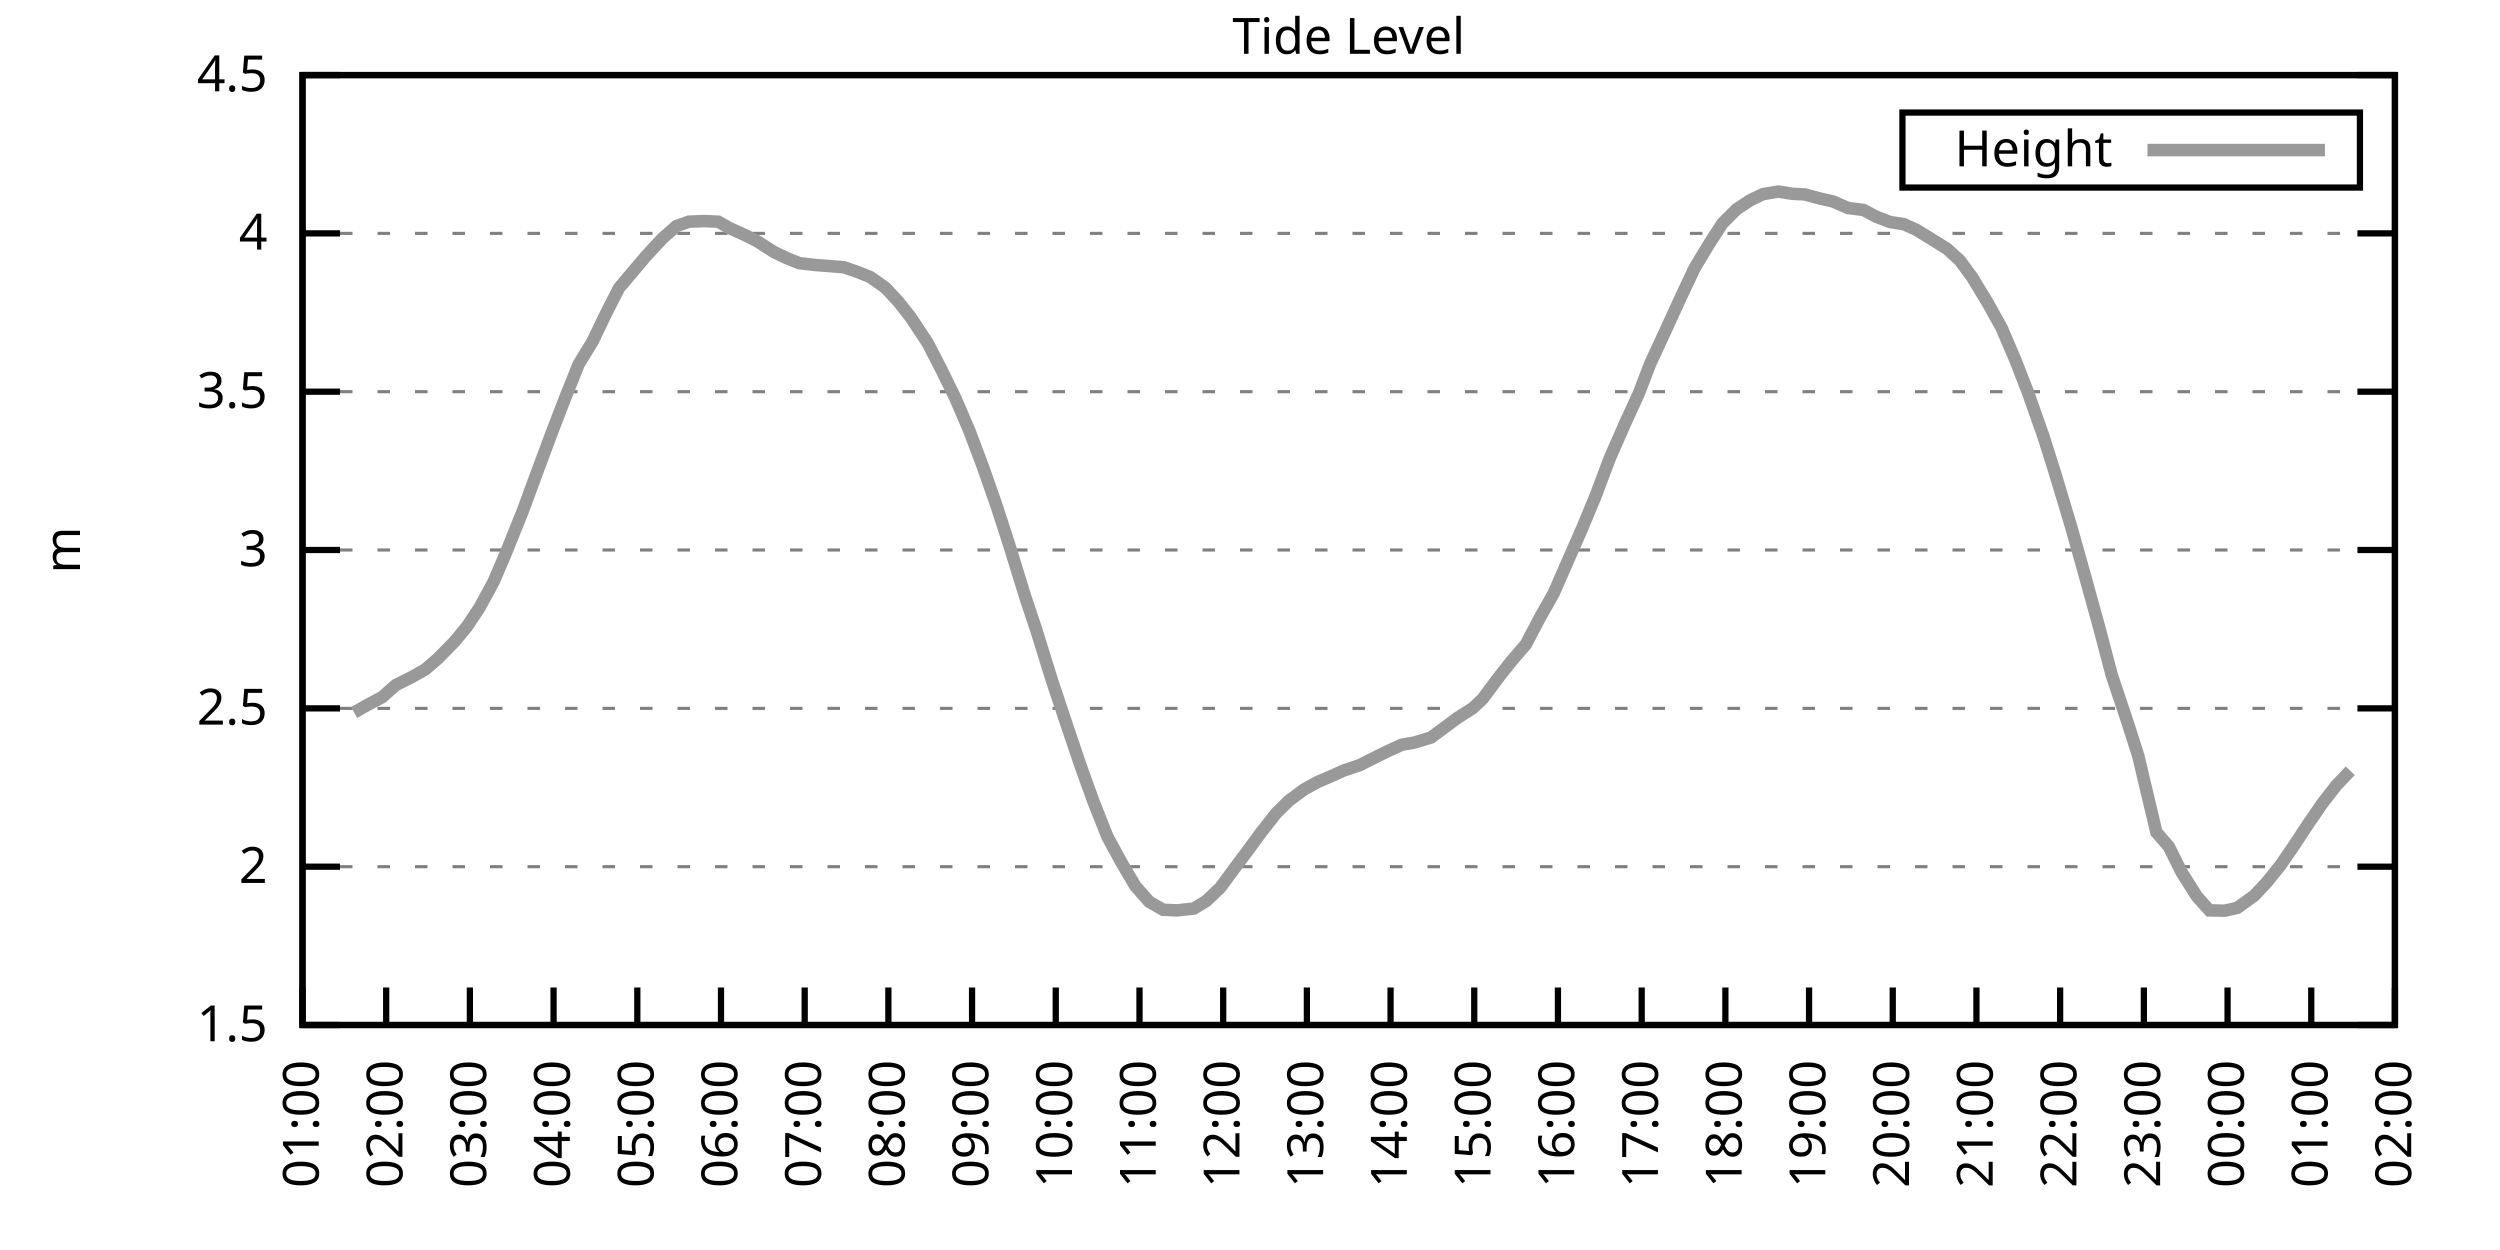
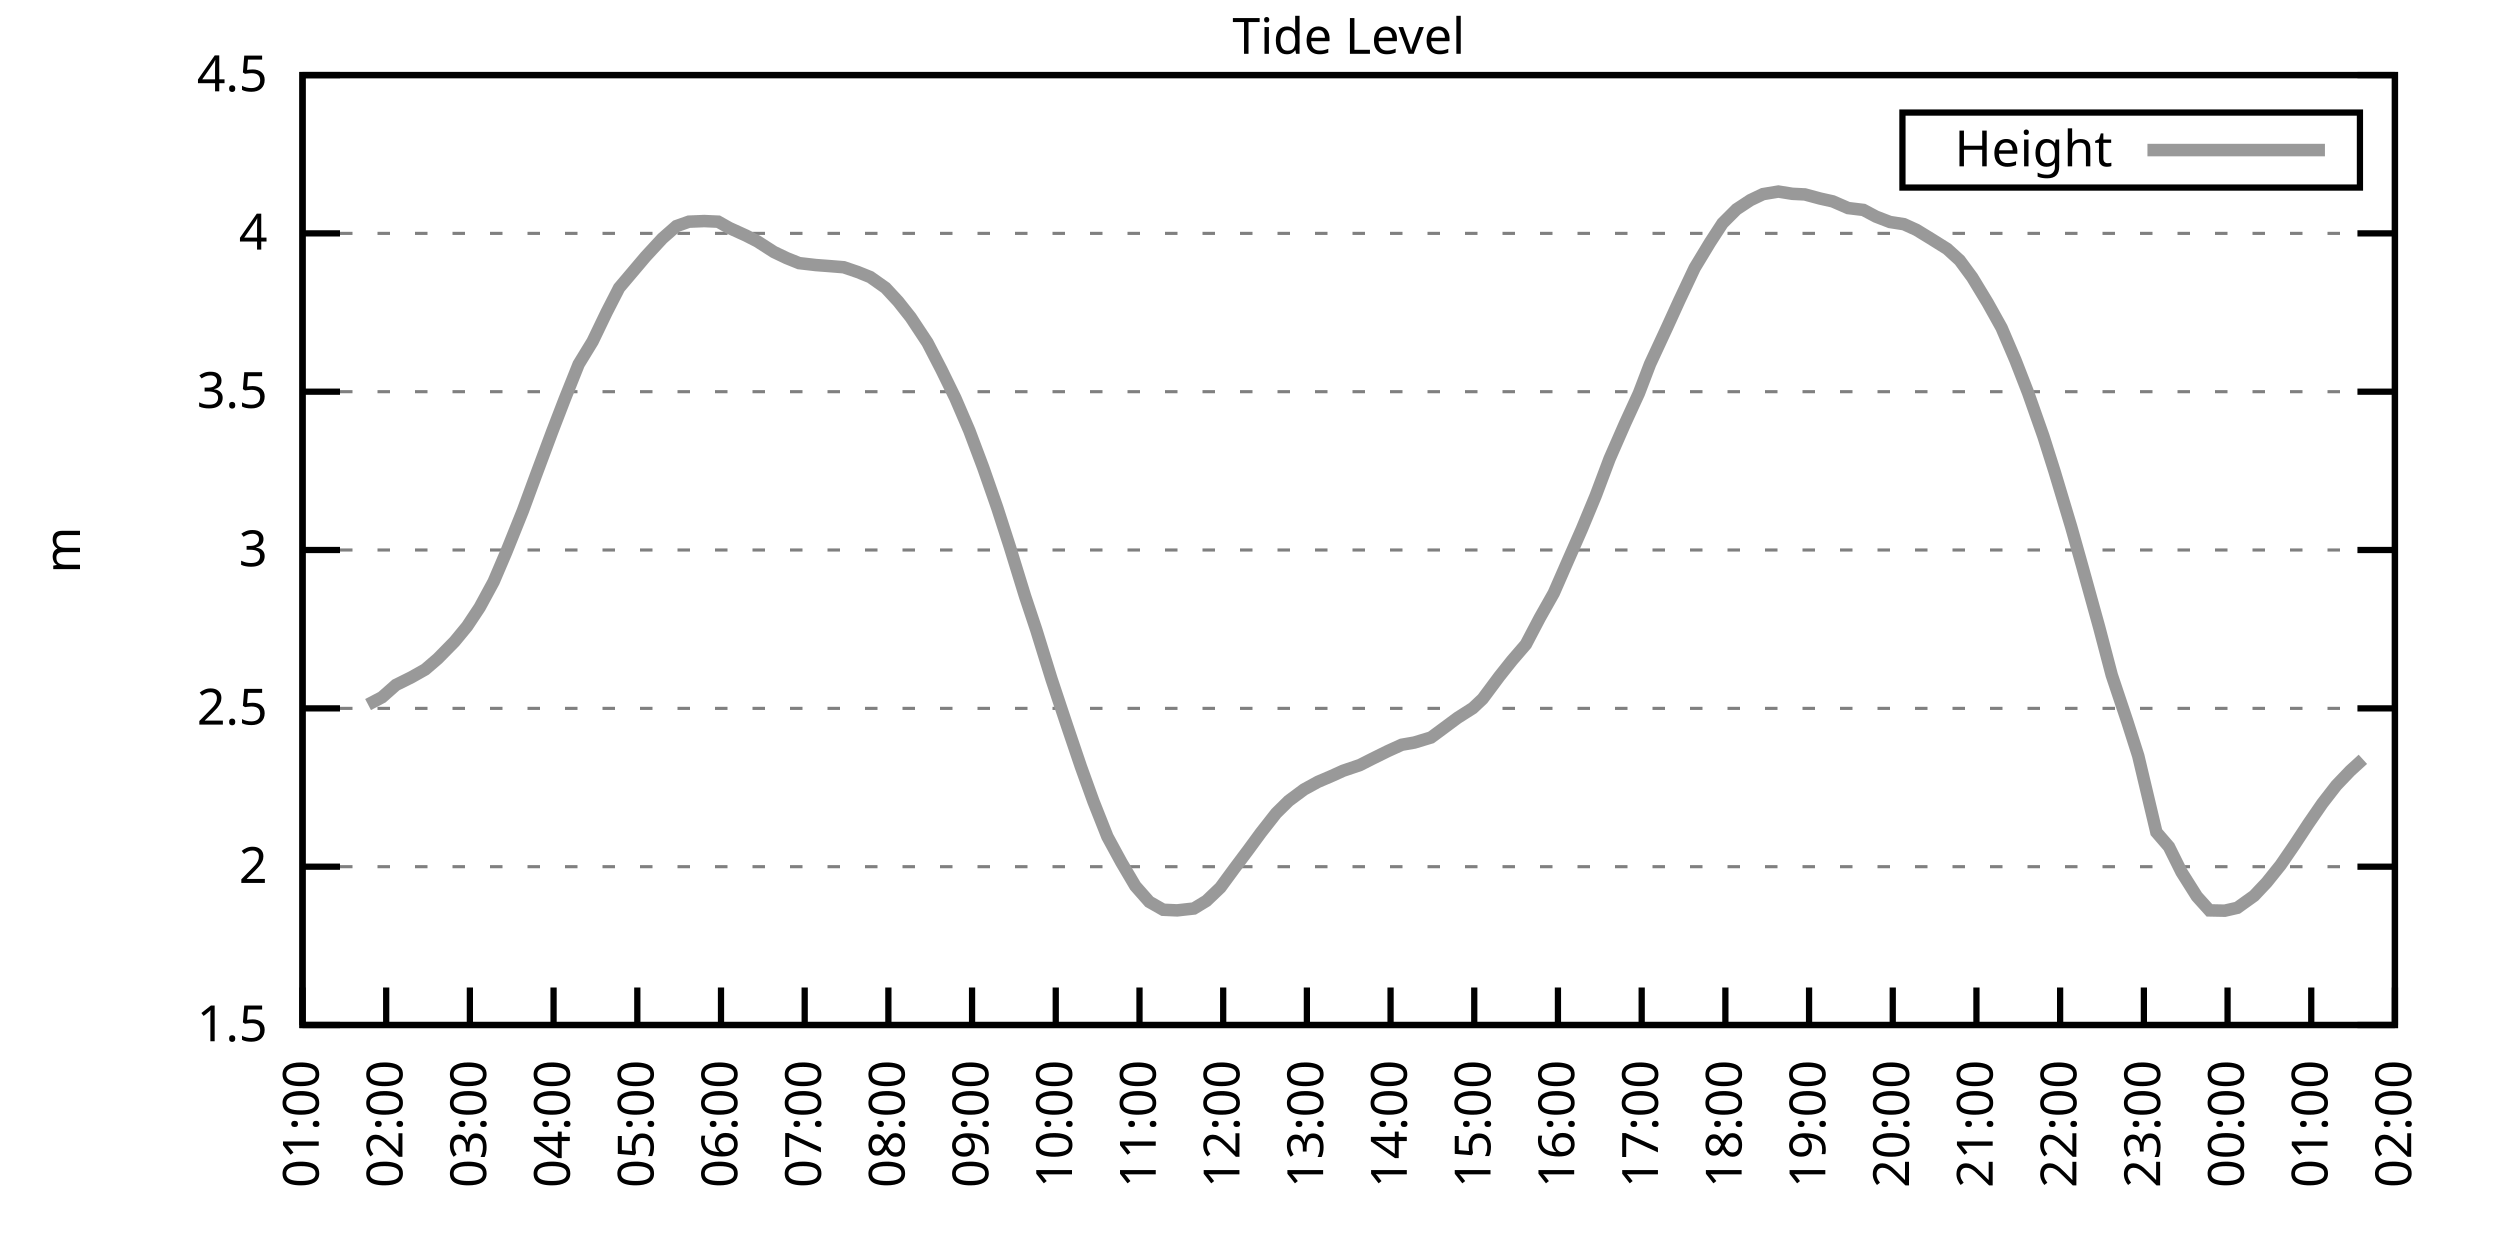
<svg xmlns="http://www.w3.org/2000/svg" xmlns:xlink="http://www.w3.org/1999/xlink" width="400" height="200" viewBox="0 0 400 200">
  <g id="gnuplot_canvas">
    <rect x="0" y="0" width="400" height="200" fill="none" />
    <defs>
      <circle id="gpDot" r="0.5" stroke-width="0.5" stroke="currentColor" />
      <path id="gpPt0" stroke-width="0.333" stroke="currentColor" d="M-1,0 h2 M0,-1 v2" />
      <path id="gpPt1" stroke-width="0.333" stroke="currentColor" d="M-1,-1 L1,1 M1,-1 L-1,1" />
      <path id="gpPt2" stroke-width="0.333" stroke="currentColor" d="M-1,0 L1,0 M0,-1 L0,1 M-1,-1 L1,1 M-1,1 L1,-1" />
      <rect id="gpPt3" stroke-width="0.333" stroke="currentColor" x="-1" y="-1" width="2" height="2" />
      <rect id="gpPt4" stroke-width="0.333" stroke="currentColor" fill="currentColor" x="-1" y="-1" width="2" height="2" />
      <circle id="gpPt5" stroke-width="0.333" stroke="currentColor" cx="0" cy="0" r="1" />
      <use xlink:href="#gpPt5" id="gpPt6" fill="currentColor" stroke="none" />
      <path id="gpPt7" stroke-width="0.333" stroke="currentColor" d="M0,-1.33 L-1.33,0.67 L1.33,0.67 z" />
      <use xlink:href="#gpPt7" id="gpPt8" fill="currentColor" stroke="none" />
      <use xlink:href="#gpPt7" id="gpPt9" stroke="currentColor" transform="rotate(180)" />
      <use xlink:href="#gpPt9" id="gpPt10" fill="currentColor" stroke="none" />
      <use xlink:href="#gpPt3" id="gpPt11" stroke="currentColor" transform="rotate(45)" />
      <use xlink:href="#gpPt11" id="gpPt12" fill="currentColor" stroke="none" />
      <path id="gpPt13" stroke-width="0.333" stroke="currentColor" d="M0,1.330 L1.265,0.411 L0.782,-1.067 L-0.782,-1.076 L-1.265,0.411 z" />
      <use xlink:href="#gpPt13" id="gpPt14" fill="currentColor" stroke="none" />
      <filter id="textbox" filterUnits="objectBoundingBox" x="0" y="0" height="1" width="1">
        <feFlood flood-color="white" flood-opacity="1" result="bgnd" />
        <feComposite in="SourceGraphic" in2="bgnd" operator="atop" />
      </filter>
      <filter id="greybox" filterUnits="objectBoundingBox" x="0" y="0" height="1" width="1">
        <feFlood flood-color="lightgrey" flood-opacity="1" result="grey" />
        <feComposite in="SourceGraphic" in2="grey" operator="atop" />
      </filter>
    </defs>
    <g fill="none" color="white" stroke="currentColor" stroke-width="1.00" stroke-linecap="butt" stroke-linejoin="miter">
</g>
    <g fill="none" color="black" stroke="currentColor" stroke-width="1.00" stroke-linecap="butt" stroke-linejoin="miter">
      <g stroke="none" shape-rendering="crispEdges">
        <polygon fill="rgb(255, 255, 255)" points="48.40,164.00 383.18,164.00 383.18,12.02 48.40,12.02 " />
      </g>
    </g>
    <g fill="none" color="black" stroke="currentColor" stroke-width="1.00" stroke-linecap="butt" stroke-linejoin="miter">
</g>
    <g fill="none" color="black" stroke="black" stroke-width="0.50" stroke-linecap="butt" stroke-linejoin="miter">
</g>
    <g fill="none" color="gray" stroke="currentColor" stroke-width="0.50" stroke-linecap="butt" stroke-linejoin="miter">
      <path stroke="gray" stroke-dasharray="2,4" class="gridline" d="M48.40,164.00 L383.19,164.00  " />
    </g>
    <g fill="none" color="gray" stroke="gray" stroke-width="1.00" stroke-linecap="butt" stroke-linejoin="miter">
</g>
    <g fill="none" color="black" stroke="currentColor" stroke-width="1.00" stroke-linecap="butt" stroke-linejoin="miter">
      <path stroke="black" d="M48.40,164.00 L54.40,164.00 M383.19,164.00 L377.19,164.00  " />
      <g transform="translate(42.80,166.60)" stroke="none" fill="black" font-family="Sans" font-size="8.00" text-anchor="end">
        <text>
          <tspan font-family="Sans"> 1.5</tspan>
        </text>
      </g>
    </g>
    <g fill="none" color="black" stroke="currentColor" stroke-width="1.00" stroke-linecap="butt" stroke-linejoin="miter">
</g>
    <g fill="none" color="black" stroke="black" stroke-width="0.50" stroke-linecap="butt" stroke-linejoin="miter">
</g>
    <g fill="none" color="gray" stroke="currentColor" stroke-width="0.50" stroke-linecap="butt" stroke-linejoin="miter">
      <path stroke="gray" stroke-dasharray="2,4" class="gridline" d="M48.40,138.67 L383.19,138.67  " />
    </g>
    <g fill="none" color="gray" stroke="gray" stroke-width="1.00" stroke-linecap="butt" stroke-linejoin="miter">
</g>
    <g fill="none" color="black" stroke="currentColor" stroke-width="1.00" stroke-linecap="butt" stroke-linejoin="miter">
      <path stroke="black" d="M48.40,138.67 L54.40,138.67 M383.19,138.67 L377.19,138.67  " />
      <g transform="translate(42.80,141.27)" stroke="none" fill="black" font-family="Sans" font-size="8.00" text-anchor="end">
        <text>
          <tspan font-family="Sans"> 2</tspan>
        </text>
      </g>
    </g>
    <g fill="none" color="black" stroke="currentColor" stroke-width="1.00" stroke-linecap="butt" stroke-linejoin="miter">
</g>
    <g fill="none" color="black" stroke="black" stroke-width="0.50" stroke-linecap="butt" stroke-linejoin="miter">
</g>
    <g fill="none" color="gray" stroke="currentColor" stroke-width="0.50" stroke-linecap="butt" stroke-linejoin="miter">
      <path stroke="gray" stroke-dasharray="2,4" class="gridline" d="M48.40,113.34 L383.19,113.34  " />
    </g>
    <g fill="none" color="gray" stroke="gray" stroke-width="1.00" stroke-linecap="butt" stroke-linejoin="miter">
</g>
    <g fill="none" color="black" stroke="currentColor" stroke-width="1.00" stroke-linecap="butt" stroke-linejoin="miter">
      <path stroke="black" d="M48.40,113.34 L54.40,113.34 M383.19,113.34 L377.19,113.34  " />
      <g transform="translate(42.80,115.94)" stroke="none" fill="black" font-family="Sans" font-size="8.00" text-anchor="end">
        <text>
          <tspan font-family="Sans"> 2.5</tspan>
        </text>
      </g>
    </g>
    <g fill="none" color="black" stroke="currentColor" stroke-width="1.00" stroke-linecap="butt" stroke-linejoin="miter">
</g>
    <g fill="none" color="black" stroke="black" stroke-width="0.50" stroke-linecap="butt" stroke-linejoin="miter">
</g>
    <g fill="none" color="gray" stroke="currentColor" stroke-width="0.50" stroke-linecap="butt" stroke-linejoin="miter">
      <path stroke="gray" stroke-dasharray="2,4" class="gridline" d="M48.40,88.00 L383.19,88.00  " />
    </g>
    <g fill="none" color="gray" stroke="gray" stroke-width="1.00" stroke-linecap="butt" stroke-linejoin="miter">
</g>
    <g fill="none" color="black" stroke="currentColor" stroke-width="1.00" stroke-linecap="butt" stroke-linejoin="miter">
      <path stroke="black" d="M48.40,88.00 L54.40,88.00 M383.19,88.00 L377.19,88.00  " />
      <g transform="translate(42.80,90.60)" stroke="none" fill="black" font-family="Sans" font-size="8.00" text-anchor="end">
        <text>
          <tspan font-family="Sans"> 3</tspan>
        </text>
      </g>
    </g>
    <g fill="none" color="black" stroke="currentColor" stroke-width="1.00" stroke-linecap="butt" stroke-linejoin="miter">
</g>
    <g fill="none" color="black" stroke="black" stroke-width="0.50" stroke-linecap="butt" stroke-linejoin="miter">
</g>
    <g fill="none" color="gray" stroke="currentColor" stroke-width="0.50" stroke-linecap="butt" stroke-linejoin="miter">
      <path stroke="gray" stroke-dasharray="2,4" class="gridline" d="M48.40,62.67 L383.19,62.67  " />
    </g>
    <g fill="none" color="gray" stroke="gray" stroke-width="1.00" stroke-linecap="butt" stroke-linejoin="miter">
</g>
    <g fill="none" color="black" stroke="currentColor" stroke-width="1.00" stroke-linecap="butt" stroke-linejoin="miter">
      <path stroke="black" d="M48.40,62.67 L54.40,62.67 M383.19,62.67 L377.19,62.67  " />
      <g transform="translate(42.80,65.27)" stroke="none" fill="black" font-family="Sans" font-size="8.00" text-anchor="end">
        <text>
          <tspan font-family="Sans"> 3.5</tspan>
        </text>
      </g>
    </g>
    <g fill="none" color="black" stroke="currentColor" stroke-width="1.00" stroke-linecap="butt" stroke-linejoin="miter">
</g>
    <g fill="none" color="black" stroke="black" stroke-width="0.50" stroke-linecap="butt" stroke-linejoin="miter">
</g>
    <g fill="none" color="gray" stroke="currentColor" stroke-width="0.50" stroke-linecap="butt" stroke-linejoin="miter">
      <path stroke="gray" stroke-dasharray="2,4" class="gridline" d="M48.40,37.34 L383.19,37.34  " />
    </g>
    <g fill="none" color="gray" stroke="gray" stroke-width="1.00" stroke-linecap="butt" stroke-linejoin="miter">
</g>
    <g fill="none" color="black" stroke="currentColor" stroke-width="1.00" stroke-linecap="butt" stroke-linejoin="miter">
      <path stroke="black" d="M48.40,37.34 L54.40,37.34 M383.19,37.34 L377.19,37.34  " />
      <g transform="translate(42.80,39.94)" stroke="none" fill="black" font-family="Sans" font-size="8.00" text-anchor="end">
        <text>
          <tspan font-family="Sans"> 4</tspan>
        </text>
      </g>
    </g>
    <g fill="none" color="black" stroke="currentColor" stroke-width="1.00" stroke-linecap="butt" stroke-linejoin="miter">
</g>
    <g fill="none" color="black" stroke="black" stroke-width="0.50" stroke-linecap="butt" stroke-linejoin="miter">
</g>
    <g fill="none" color="gray" stroke="currentColor" stroke-width="0.50" stroke-linecap="butt" stroke-linejoin="miter">
      <path stroke="gray" stroke-dasharray="2,4" class="gridline" d="M48.40,12.01 L383.19,12.01  " />
    </g>
    <g fill="none" color="gray" stroke="gray" stroke-width="1.00" stroke-linecap="butt" stroke-linejoin="miter">
</g>
    <g fill="none" color="black" stroke="currentColor" stroke-width="1.00" stroke-linecap="butt" stroke-linejoin="miter">
      <path stroke="black" d="M48.40,12.01 L54.40,12.01 M383.19,12.01 L377.19,12.01  " />
      <g transform="translate(42.80,14.61)" stroke="none" fill="black" font-family="Sans" font-size="8.00" text-anchor="end">
        <text>
          <tspan font-family="Sans"> 4.5</tspan>
        </text>
      </g>
    </g>
    <g fill="none" color="black" stroke="currentColor" stroke-width="1.00" stroke-linecap="butt" stroke-linejoin="miter">
      <path stroke="black" d="M48.40,164.00 L48.40,158.00  " />
      <g transform="translate(51.00,169.60) rotate(270.00)" stroke="none" fill="black" font-family="Sans" font-size="8.00" text-anchor="end">
        <text>
          <tspan font-family="Sans">01:00</tspan>
        </text>
      </g>
    </g>
    <g fill="none" color="black" stroke="currentColor" stroke-width="1.00" stroke-linecap="butt" stroke-linejoin="miter">
      <path stroke="black" d="M61.79,164.00 L61.79,158.00  " />
      <g transform="translate(64.39,169.60) rotate(270.00)" stroke="none" fill="black" font-family="Sans" font-size="8.00" text-anchor="end">
        <text>
          <tspan font-family="Sans">02:00</tspan>
        </text>
      </g>
    </g>
    <g fill="none" color="black" stroke="currentColor" stroke-width="1.00" stroke-linecap="butt" stroke-linejoin="miter">
      <path stroke="black" d="M75.18,164.00 L75.18,158.00  " />
      <g transform="translate(77.78,169.60) rotate(270.00)" stroke="none" fill="black" font-family="Sans" font-size="8.00" text-anchor="end">
        <text>
          <tspan font-family="Sans">03:00</tspan>
        </text>
      </g>
    </g>
    <g fill="none" color="black" stroke="currentColor" stroke-width="1.00" stroke-linecap="butt" stroke-linejoin="miter">
      <path stroke="black" d="M88.57,164.00 L88.57,158.00  " />
      <g transform="translate(91.17,169.60) rotate(270.00)" stroke="none" fill="black" font-family="Sans" font-size="8.00" text-anchor="end">
        <text>
          <tspan font-family="Sans">04:00</tspan>
        </text>
      </g>
    </g>
    <g fill="none" color="black" stroke="currentColor" stroke-width="1.00" stroke-linecap="butt" stroke-linejoin="miter">
      <path stroke="black" d="M101.97,164.00 L101.97,158.00  " />
      <g transform="translate(104.57,169.60) rotate(270.00)" stroke="none" fill="black" font-family="Sans" font-size="8.00" text-anchor="end">
        <text>
          <tspan font-family="Sans">05:00</tspan>
        </text>
      </g>
    </g>
    <g fill="none" color="black" stroke="currentColor" stroke-width="1.00" stroke-linecap="butt" stroke-linejoin="miter">
      <path stroke="black" d="M115.36,164.00 L115.36,158.00  " />
      <g transform="translate(117.96,169.60) rotate(270.00)" stroke="none" fill="black" font-family="Sans" font-size="8.00" text-anchor="end">
        <text>
          <tspan font-family="Sans">06:00</tspan>
        </text>
      </g>
    </g>
    <g fill="none" color="black" stroke="currentColor" stroke-width="1.00" stroke-linecap="butt" stroke-linejoin="miter">
      <path stroke="black" d="M128.75,164.00 L128.75,158.00  " />
      <g transform="translate(131.35,169.60) rotate(270.00)" stroke="none" fill="black" font-family="Sans" font-size="8.00" text-anchor="end">
        <text>
          <tspan font-family="Sans">07:00</tspan>
        </text>
      </g>
    </g>
    <g fill="none" color="black" stroke="currentColor" stroke-width="1.00" stroke-linecap="butt" stroke-linejoin="miter">
      <path stroke="black" d="M142.14,164.00 L142.14,158.00  " />
      <g transform="translate(144.74,169.60) rotate(270.00)" stroke="none" fill="black" font-family="Sans" font-size="8.00" text-anchor="end">
        <text>
          <tspan font-family="Sans">08:00</tspan>
        </text>
      </g>
    </g>
    <g fill="none" color="black" stroke="currentColor" stroke-width="1.00" stroke-linecap="butt" stroke-linejoin="miter">
      <path stroke="black" d="M155.53,164.00 L155.53,158.00  " />
      <g transform="translate(158.13,169.60) rotate(270.00)" stroke="none" fill="black" font-family="Sans" font-size="8.00" text-anchor="end">
        <text>
          <tspan font-family="Sans">09:00</tspan>
        </text>
      </g>
    </g>
    <g fill="none" color="black" stroke="currentColor" stroke-width="1.00" stroke-linecap="butt" stroke-linejoin="miter">
      <path stroke="black" d="M168.92,164.00 L168.92,158.00  " />
      <g transform="translate(171.52,169.60) rotate(270.00)" stroke="none" fill="black" font-family="Sans" font-size="8.00" text-anchor="end">
        <text>
          <tspan font-family="Sans">10:00</tspan>
        </text>
      </g>
    </g>
    <g fill="none" color="black" stroke="currentColor" stroke-width="1.00" stroke-linecap="butt" stroke-linejoin="miter">
      <path stroke="black" d="M182.32,164.00 L182.32,158.00  " />
      <g transform="translate(184.92,169.60) rotate(270.00)" stroke="none" fill="black" font-family="Sans" font-size="8.00" text-anchor="end">
        <text>
          <tspan font-family="Sans">11:00</tspan>
        </text>
      </g>
    </g>
    <g fill="none" color="black" stroke="currentColor" stroke-width="1.00" stroke-linecap="butt" stroke-linejoin="miter">
      <path stroke="black" d="M195.71,164.00 L195.71,158.00  " />
      <g transform="translate(198.31,169.60) rotate(270.00)" stroke="none" fill="black" font-family="Sans" font-size="8.00" text-anchor="end">
        <text>
          <tspan font-family="Sans">12:00</tspan>
        </text>
      </g>
    </g>
    <g fill="none" color="black" stroke="currentColor" stroke-width="1.00" stroke-linecap="butt" stroke-linejoin="miter">
      <path stroke="black" d="M209.10,164.00 L209.10,158.00  " />
      <g transform="translate(211.70,169.60) rotate(270.00)" stroke="none" fill="black" font-family="Sans" font-size="8.00" text-anchor="end">
        <text>
          <tspan font-family="Sans">13:00</tspan>
        </text>
      </g>
    </g>
    <g fill="none" color="black" stroke="currentColor" stroke-width="1.00" stroke-linecap="butt" stroke-linejoin="miter">
      <path stroke="black" d="M222.49,164.00 L222.49,158.00  " />
      <g transform="translate(225.09,169.60) rotate(270.00)" stroke="none" fill="black" font-family="Sans" font-size="8.00" text-anchor="end">
        <text>
          <tspan font-family="Sans">14:00</tspan>
        </text>
      </g>
    </g>
    <g fill="none" color="black" stroke="currentColor" stroke-width="1.00" stroke-linecap="butt" stroke-linejoin="miter">
      <path stroke="black" d="M235.88,164.00 L235.88,158.00  " />
      <g transform="translate(238.48,169.60) rotate(270.00)" stroke="none" fill="black" font-family="Sans" font-size="8.00" text-anchor="end">
        <text>
          <tspan font-family="Sans">15:00</tspan>
        </text>
      </g>
    </g>
    <g fill="none" color="black" stroke="currentColor" stroke-width="1.00" stroke-linecap="butt" stroke-linejoin="miter">
      <path stroke="black" d="M249.27,164.00 L249.27,158.00  " />
      <g transform="translate(251.87,169.60) rotate(270.00)" stroke="none" fill="black" font-family="Sans" font-size="8.00" text-anchor="end">
        <text>
          <tspan font-family="Sans">16:00</tspan>
        </text>
      </g>
    </g>
    <g fill="none" color="black" stroke="currentColor" stroke-width="1.00" stroke-linecap="butt" stroke-linejoin="miter">
      <path stroke="black" d="M262.67,164.00 L262.67,158.00  " />
      <g transform="translate(265.27,169.60) rotate(270.00)" stroke="none" fill="black" font-family="Sans" font-size="8.00" text-anchor="end">
        <text>
          <tspan font-family="Sans">17:00</tspan>
        </text>
      </g>
    </g>
    <g fill="none" color="black" stroke="currentColor" stroke-width="1.00" stroke-linecap="butt" stroke-linejoin="miter">
      <path stroke="black" d="M276.06,164.00 L276.06,158.00  " />
      <g transform="translate(278.66,169.60) rotate(270.00)" stroke="none" fill="black" font-family="Sans" font-size="8.00" text-anchor="end">
        <text>
          <tspan font-family="Sans">18:00</tspan>
        </text>
      </g>
    </g>
    <g fill="none" color="black" stroke="currentColor" stroke-width="1.00" stroke-linecap="butt" stroke-linejoin="miter">
      <path stroke="black" d="M289.45,164.00 L289.45,158.00  " />
      <g transform="translate(292.05,169.60) rotate(270.00)" stroke="none" fill="black" font-family="Sans" font-size="8.00" text-anchor="end">
        <text>
          <tspan font-family="Sans">19:00</tspan>
        </text>
      </g>
    </g>
    <g fill="none" color="black" stroke="currentColor" stroke-width="1.00" stroke-linecap="butt" stroke-linejoin="miter">
      <path stroke="black" d="M302.84,164.00 L302.84,158.00  " />
      <g transform="translate(305.44,169.60) rotate(270.00)" stroke="none" fill="black" font-family="Sans" font-size="8.00" text-anchor="end">
        <text>
          <tspan font-family="Sans">20:00</tspan>
        </text>
      </g>
    </g>
    <g fill="none" color="black" stroke="currentColor" stroke-width="1.00" stroke-linecap="butt" stroke-linejoin="miter">
      <path stroke="black" d="M316.23,164.00 L316.23,158.00  " />
      <g transform="translate(318.83,169.60) rotate(270.00)" stroke="none" fill="black" font-family="Sans" font-size="8.00" text-anchor="end">
        <text>
          <tspan font-family="Sans">21:00</tspan>
        </text>
      </g>
    </g>
    <g fill="none" color="black" stroke="currentColor" stroke-width="1.00" stroke-linecap="butt" stroke-linejoin="miter">
      <path stroke="black" d="M329.62,164.00 L329.62,158.00  " />
      <g transform="translate(332.22,169.60) rotate(270.00)" stroke="none" fill="black" font-family="Sans" font-size="8.00" text-anchor="end">
        <text>
          <tspan font-family="Sans">22:00</tspan>
        </text>
      </g>
    </g>
    <g fill="none" color="black" stroke="currentColor" stroke-width="1.00" stroke-linecap="butt" stroke-linejoin="miter">
      <path stroke="black" d="M343.02,164.00 L343.02,158.00  " />
      <g transform="translate(345.62,169.60) rotate(270.00)" stroke="none" fill="black" font-family="Sans" font-size="8.00" text-anchor="end">
        <text>
          <tspan font-family="Sans">23:00</tspan>
        </text>
      </g>
    </g>
    <g fill="none" color="black" stroke="currentColor" stroke-width="1.00" stroke-linecap="butt" stroke-linejoin="miter">
      <path stroke="black" d="M356.41,164.00 L356.41,158.00  " />
      <g transform="translate(359.01,169.60) rotate(270.00)" stroke="none" fill="black" font-family="Sans" font-size="8.00" text-anchor="end">
        <text>
          <tspan font-family="Sans">00:00</tspan>
        </text>
      </g>
    </g>
    <g fill="none" color="black" stroke="currentColor" stroke-width="1.00" stroke-linecap="butt" stroke-linejoin="miter">
      <path stroke="black" d="M369.80,164.00 L369.80,158.00  " />
      <g transform="translate(372.40,169.60) rotate(270.00)" stroke="none" fill="black" font-family="Sans" font-size="8.00" text-anchor="end">
        <text>
          <tspan font-family="Sans">01:00</tspan>
        </text>
      </g>
    </g>
    <g fill="none" color="black" stroke="currentColor" stroke-width="1.00" stroke-linecap="butt" stroke-linejoin="miter">
      <path stroke="black" d="M383.19,164.00 L383.19,158.00  " />
      <g transform="translate(385.79,169.60) rotate(270.00)" stroke="none" fill="black" font-family="Sans" font-size="8.00" text-anchor="end">
        <text>
          <tspan font-family="Sans">02:00</tspan>
        </text>
      </g>
    </g>
    <g fill="none" color="black" stroke="currentColor" stroke-width="1.00" stroke-linecap="butt" stroke-linejoin="miter">
</g>
    <g fill="none" color="black" stroke="currentColor" stroke-width="1.00" stroke-linecap="butt" stroke-linejoin="miter">
      <path stroke="black" d="M48.40,12.01 L48.40,164.00 L383.19,164.00 L383.19,12.01 L48.40,12.01 Z  " />
    </g>
    <g fill="none" color="black" stroke="currentColor" stroke-width="1.00" stroke-linecap="butt" stroke-linejoin="miter">
</g>
    <g fill="none" color="black" stroke="currentColor" stroke-width="1.00" stroke-linecap="butt" stroke-linejoin="miter">
      <path stroke="black" d="M304.39,30.01 L304.39,18.01 L377.59,18.01 L377.59,30.01 L304.39,30.01 Z  " />
    </g>
    <g id="Tide_level_plot_1">
      <g fill="none" color="white" stroke="black" stroke-width="2.00" stroke-linecap="butt" stroke-linejoin="miter">
</g>
      <g fill="none" color="black" stroke="currentColor" stroke-width="2.00" stroke-linecap="butt" stroke-linejoin="miter">
        <g transform="translate(337.99,26.61)" stroke="none" fill="black" font-family="Sans" font-size="8.00" text-anchor="end">
          <text>
            <tspan font-family="Sans">Height</tspan>
          </text>
        </g>
      </g>
      <g fill="none" color="black" stroke="currentColor" stroke-width="2.00" stroke-linecap="butt" stroke-linejoin="miter">
-         <path stroke="rgb(153, 153, 153)" d="M343.59,24.01 L371.99,24.01 M56.66,114.00 L58.89,112.73 L61.12,111.56 L63.35,109.59 L65.81,108.37 L68.04,107.11   L70.05,105.38 L72.73,102.65 L74.74,100.21 L76.75,97.18 L78.98,93.07 L80.99,88.36 L83.66,81.72 L85.67,76.25   L88.35,69.06 L90.36,63.84 L92.59,58.27 L94.82,54.62 L97.06,49.96 L99.06,46.06 L103.31,41.04 L105.98,38.15   L108.22,36.18 L110.22,35.47 L112.68,35.37 L114.91,35.47 L116.70,36.48 L119.38,37.70 L121.16,38.61 L123.84,40.33   L125.85,41.29 L127.86,42.10 L130.54,42.41 L132.54,42.56 L135.00,42.76 L137.23,43.52 L139.24,44.33 L141.69,46.06   L143.70,48.23 L145.71,50.77 L148.39,54.82 L150.62,59.13 L152.85,63.69 L155.09,68.90 L157.32,74.83 L159.55,81.22   L161.56,87.45 L164.01,95.40 L165.80,100.77 L168.25,108.68 L170.71,116.07 L172.94,122.66 L174.95,128.23 L177.18,133.86   L179.41,137.96 L181.65,141.76 L183.88,144.29 L186.11,145.56 L188.34,145.66 L191.02,145.36 L193.03,144.14 L195.26,142.01   L197.49,138.97 L199.73,135.98 L201.73,133.25 L204.19,130.11 L206.20,128.13 L208.65,126.31 L210.88,125.09 L213.12,124.13   L214.90,123.32 L217.58,122.41 L219.59,121.39 L222.04,120.18 L224.28,119.16 L226.29,118.81 L228.96,118.00 L230.75,116.68   L233.20,114.86 L235.66,113.29 L237.22,111.82 L239.90,108.22 L241.91,105.69 L244.14,103.10 L246.37,98.85 L248.60,94.90   L250.84,89.78 L253.07,84.71 L255.30,79.34 L257.53,73.41 L259.99,67.79 L262.22,62.93 L264.00,58.27 L266.68,52.49   L268.69,48.08 L271.15,42.86 L273.60,38.81 L275.61,35.72 L277.84,33.49 L280.07,32.02 L282.08,31.06 L284.54,30.65   L286.77,31.01 L288.78,31.11 L291.23,31.77 L293.24,32.22 L295.70,33.29 L298.15,33.59 L300.16,34.66 L302.39,35.52   L304.63,35.87 L306.63,36.78 L308.87,38.15 L311.54,39.82 L313.55,41.65 L315.56,44.38 L318.02,48.44 L320.25,52.44   L322.48,57.66 L324.49,62.83 L326.95,69.82 L328.73,75.44 L331.41,84.36 L333.19,90.69 L335.87,100.37 L337.88,108.02   L340.34,115.36 L342.12,120.94 L345.02,133.15 L347.03,135.48 L349.04,139.53 L351.50,143.43 L353.51,145.66 L355.96,145.71   L357.97,145.25 L360.65,143.33 L362.66,141.20 L364.89,138.42 L367.12,135.17 L369.35,131.78 L371.58,128.54 L373.82,125.65   L376.05,123.32  " />
+         <path stroke="rgb(153, 153, 153)" d="M343.59,24.01 L371.99,24.01 M58.89,112.73 L61.12,111.56 L63.35,109.59 L65.81,108.37 L68.04,107.11 L70.05,105.38   L72.73,102.65 L74.74,100.21 L76.75,97.18 L78.98,93.07 L80.99,88.36 L83.66,81.72 L85.67,76.25 L88.35,69.06   L90.36,63.84 L92.59,58.27 L94.82,54.62 L97.06,49.96 L99.06,46.06 L103.31,41.04 L105.98,38.15 L108.22,36.18   L110.22,35.47 L112.68,35.37 L114.91,35.47 L116.70,36.48 L119.38,37.70 L121.16,38.61 L123.84,40.33 L125.85,41.29   L127.86,42.10 L130.54,42.41 L132.54,42.56 L135.00,42.76 L137.23,43.52 L139.24,44.33 L141.69,46.06 L143.70,48.23   L145.71,50.77 L148.39,54.82 L150.62,59.13 L152.85,63.69 L155.09,68.90 L157.32,74.83 L159.55,81.22 L161.56,87.45   L164.01,95.40 L165.80,100.77 L168.25,108.68 L170.71,116.07 L172.94,122.66 L174.95,128.23 L177.18,133.86 L179.41,137.96   L181.65,141.76 L183.88,144.29 L186.11,145.56 L188.34,145.66 L191.02,145.36 L193.03,144.14 L195.26,142.01 L197.49,138.97   L199.73,135.98 L201.73,133.25 L204.19,130.11 L206.20,128.13 L208.65,126.31 L210.88,125.09 L213.12,124.13 L214.90,123.32   L217.58,122.41 L219.59,121.39 L222.04,120.18 L224.28,119.16 L226.29,118.81 L228.96,118.00 L230.75,116.68 L233.20,114.86   L235.66,113.29 L237.22,111.82 L239.90,108.22 L241.91,105.69 L244.14,103.10 L246.37,98.85 L248.60,94.90 L250.84,89.78   L253.07,84.71 L255.30,79.34 L257.53,73.41 L259.99,67.79 L262.22,62.93 L264.00,58.27 L266.68,52.49 L268.69,48.08   L271.15,42.86 L273.60,38.81 L275.61,35.72 L277.84,33.49 L280.07,32.02 L282.08,31.06 L284.54,30.65 L286.77,31.01   L288.78,31.11 L291.23,31.77 L293.24,32.22 L295.70,33.29 L298.15,33.59 L300.16,34.66 L302.39,35.52 L304.63,35.87   L306.63,36.78 L308.87,38.15 L311.54,39.82 L313.55,41.65 L315.56,44.38 L318.02,48.44 L320.25,52.44 L322.48,57.66   L324.49,62.83 L326.95,69.82 L328.73,75.44 L331.41,84.36 L333.19,90.69 L335.87,100.37 L337.88,108.02 L340.34,115.36   L342.12,120.94 L345.02,133.15 L347.03,135.48 L349.04,139.53 L351.50,143.43 L353.51,145.66 L355.96,145.71 L357.97,145.25   L360.65,143.33 L362.66,141.20 L364.89,138.42 L367.12,135.17 L369.35,131.78 L371.58,128.54 L373.82,125.65 L376.05,123.32   L378.06,121.49  " />
      </g>
    </g>
    <g fill="none" color="black" stroke="currentColor" stroke-width="2.00" stroke-linecap="butt" stroke-linejoin="miter">
</g>
    <g fill="none" color="black" stroke="black" stroke-width="1.00" stroke-linecap="butt" stroke-linejoin="miter">
</g>
    <g fill="none" color="black" stroke="currentColor" stroke-width="1.00" stroke-linecap="butt" stroke-linejoin="miter">
      <path stroke="black" d="M48.40,12.01 L48.40,164.00 L383.19,164.00 L383.19,12.01 L48.40,12.01 Z  " />
      <g transform="translate(12.80,88.01) rotate(270.00)" stroke="none" fill="black" font-family="Sans" font-size="8.00" text-anchor="middle">
        <text>
          <tspan font-family="Sans">m</tspan>
        </text>
      </g>
    </g>
    <g fill="none" color="black" stroke="currentColor" stroke-width="1.00" stroke-linecap="butt" stroke-linejoin="miter">
</g>
    <g fill="none" color="black" stroke="currentColor" stroke-width="1.00" stroke-linecap="butt" stroke-linejoin="miter">
      <g transform="translate(215.79,8.61)" stroke="none" fill="black" font-family="Sans" font-size="8.00" text-anchor="middle">
        <text>
          <tspan font-family="Sans">Tide Level</tspan>
        </text>
      </g>
    </g>
    <g fill="none" color="black" stroke="currentColor" stroke-width="1.00" stroke-linecap="butt" stroke-linejoin="miter">
</g>
  </g>
</svg>
